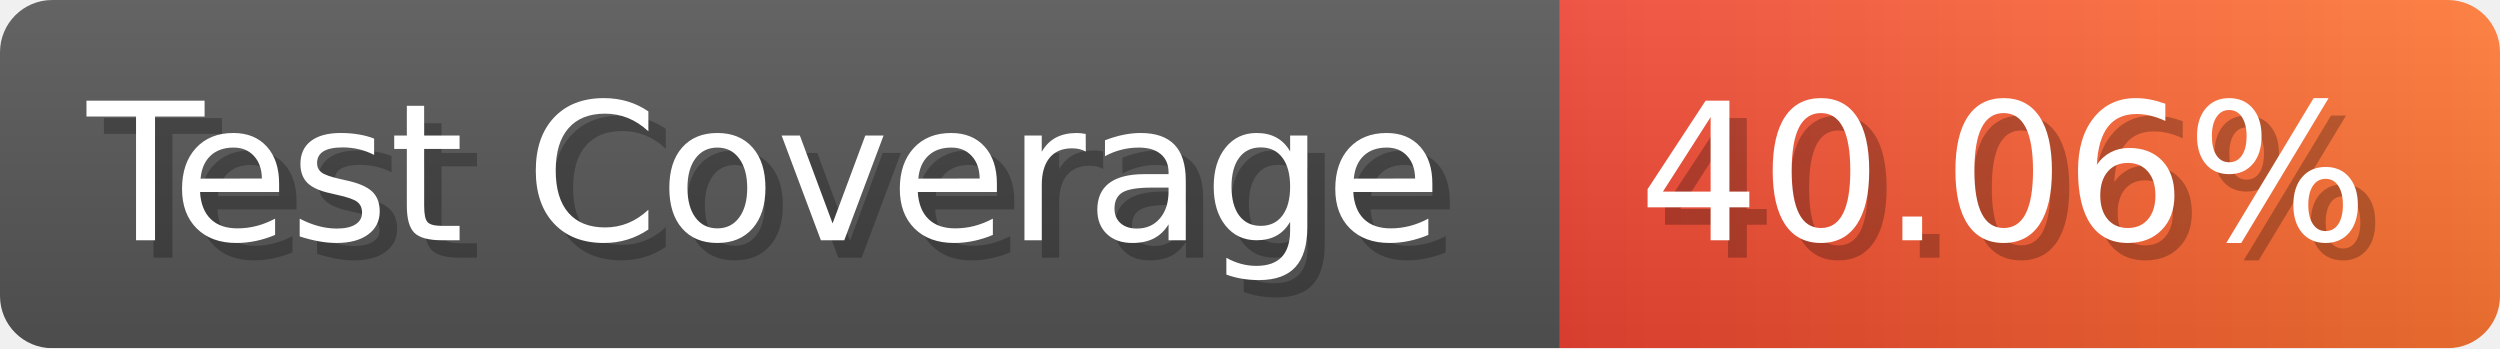
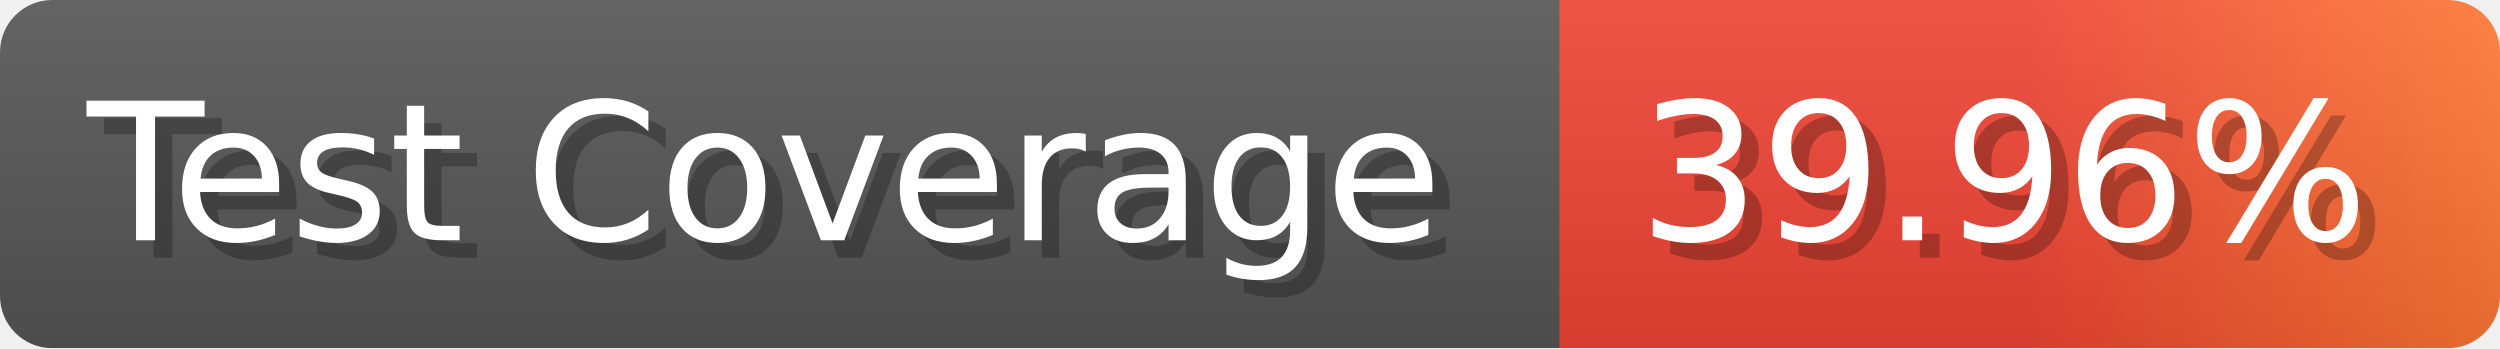
- <svg xmlns="http://www.w3.org/2000/svg" width="143.6" height="20" viewBox="0 0 1436 200" role="img" aria-label="Test Coverage: 40.06%">
+ <svg xmlns="http://www.w3.org/2000/svg" width="143.6" height="20" viewBox="0 0 1436 200" role="img" aria-label="Test Coverage: 39.96%">
  <linearGradient id="a" x2="0" y2="100%">
    <stop offset="0" stop-opacity=".1" stop-color="#EEE" />
    <stop offset="1" stop-opacity=".1" />
  </linearGradient>
  <mask id="m">
    <rect width="1436" height="200" rx="30" fill="#FFF" />
  </mask>
  <g mask="url(#m)">
    <rect width="896" height="200" fill="#555" />
    <rect width="540" height="200" fill="url(#x)" x="896" />
    <rect width="1436" height="200" fill="url(#a)" />
  </g>
  <g aria-hidden="true" fill="#fff" text-anchor="start" font-family="Verdana,DejaVu Sans,sans-serif" font-size="110">
    <text x="60" y="148" textLength="796" fill="#000" opacity="0.25">Test Coverage</text>
    <text x="50" y="138" textLength="796">Test Coverage</text>
-     <text x="951" y="148" textLength="440" fill="#000" opacity="0.25">40.06%</text>
-     <text x="941" y="138" textLength="440">40.06%</text>
+     <text x="951" y="148" textLength="440" fill="#000" opacity="0.25">39.96%</text>
+     <text x="941" y="138" textLength="440">39.96%</text>
  </g>
  <linearGradient id="x" x1="0%" y1="0%" x2="100%" y2="0%">
    <stop offset="0%" style="stop-color:#E43" />
+     <stop offset="50%" style="stop-color:#E43" />
    <stop offset="100%" style="stop-color:#F73" />
  </linearGradient>
</svg>
